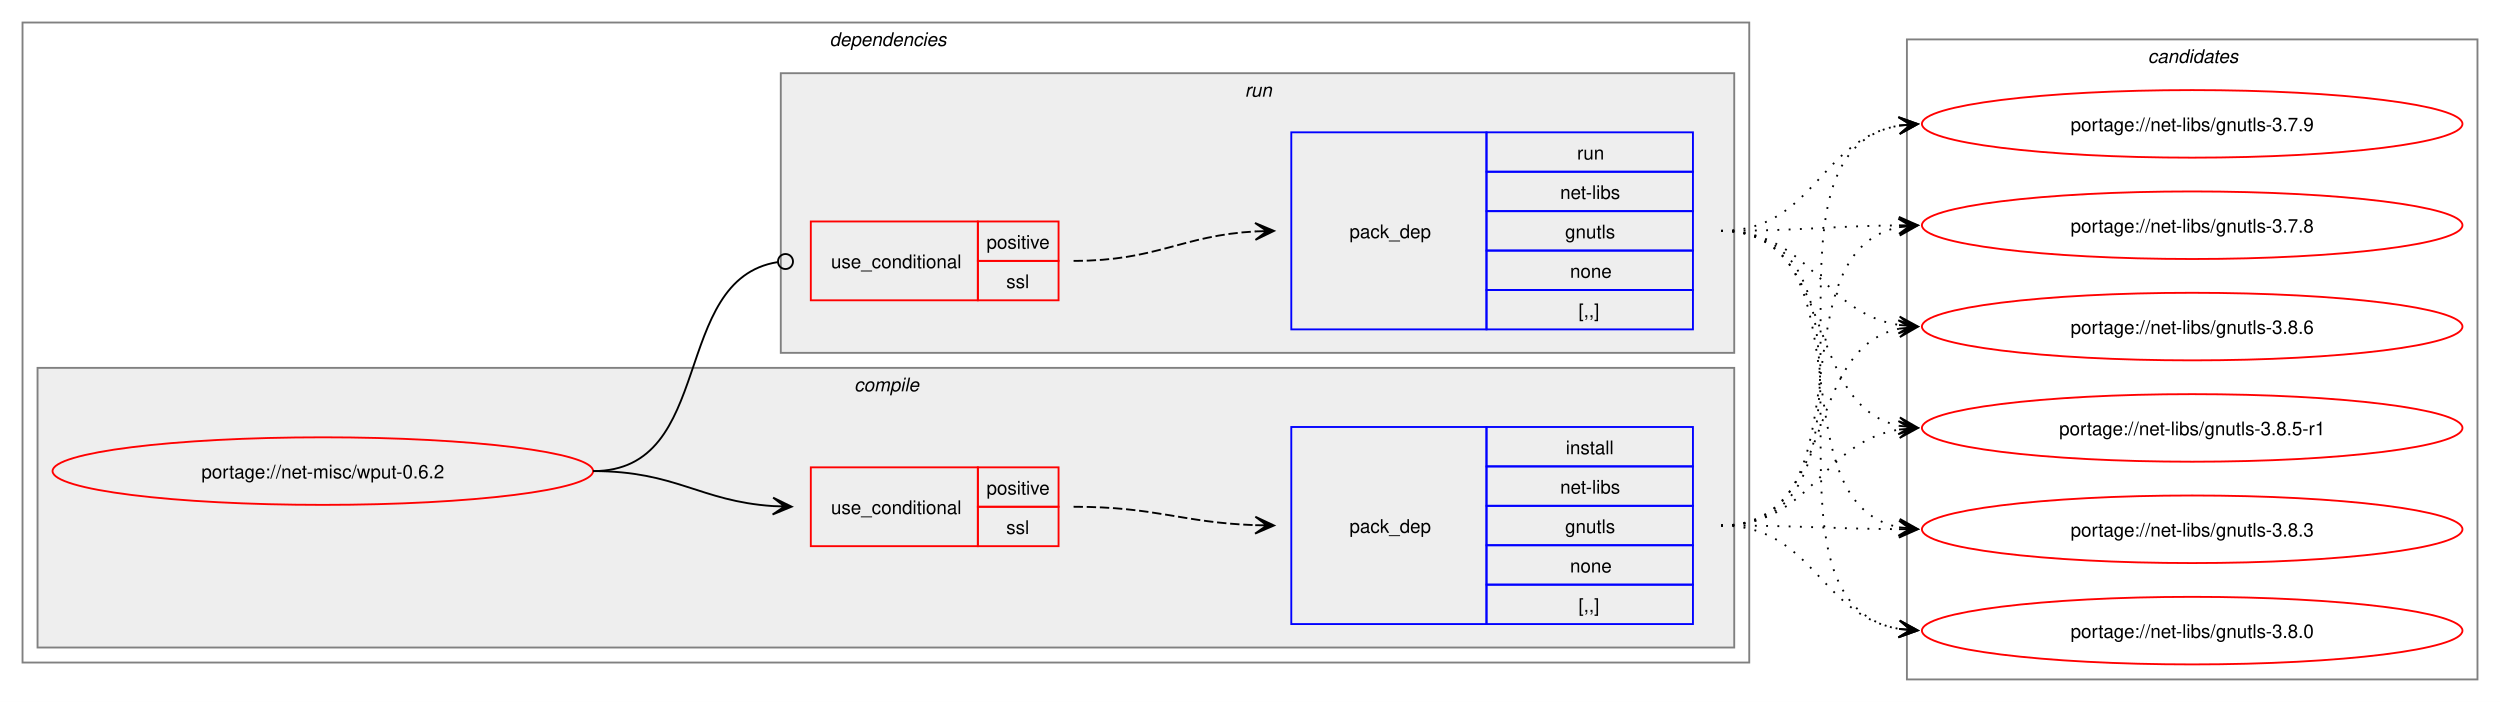
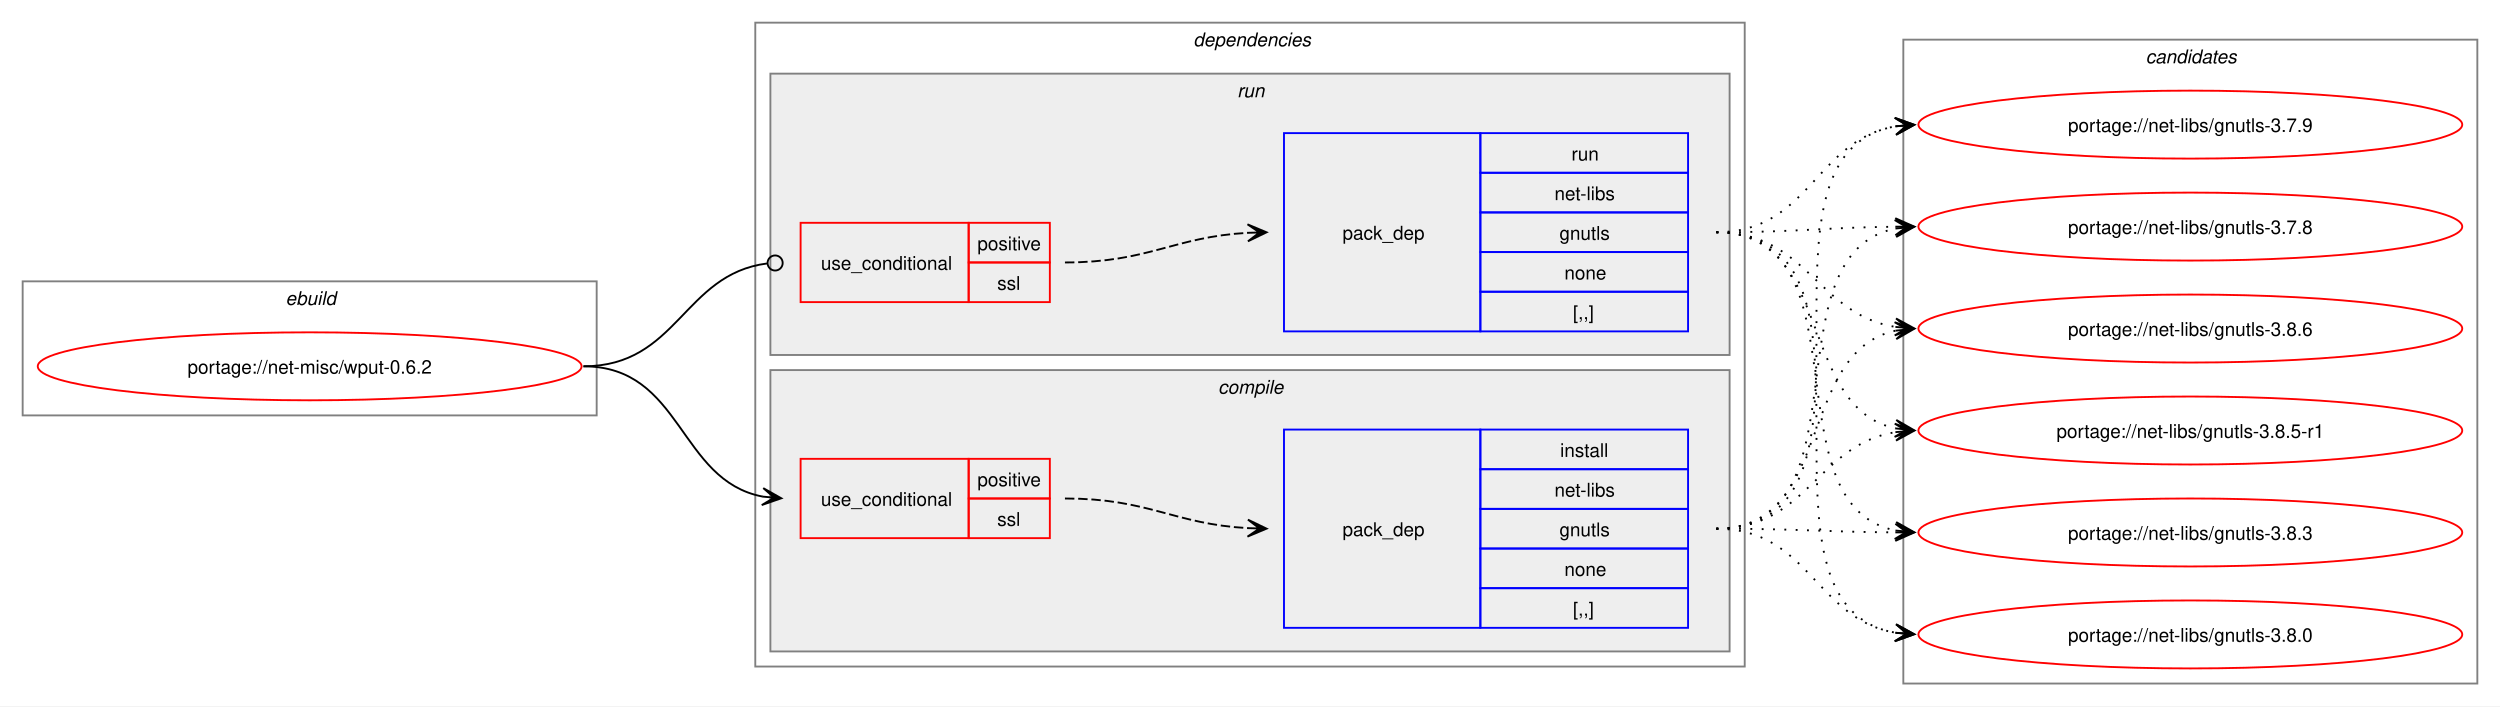
- <svg xmlns="http://www.w3.org/2000/svg" xmlns:xlink="http://www.w3.org/1999/xlink" width="1332pt" height="374pt" viewBox="0.00 0.00 1332.00 374.00">
+ <svg xmlns="http://www.w3.org/2000/svg" xmlns:xlink="http://www.w3.org/1999/xlink" width="1324pt" height="374pt" viewBox="0.00 0.00 1324.00 374.00">
  <g id="graph0" class="graph" transform="scale(1 1) rotate(0) translate(4 370)">
-     <polygon fill="white" stroke="none" points="-4,4 -4,-370 1328,-370 1328,4 -4,4" />
+     <polygon fill="white" stroke="none" points="-4,4 -4,-370 1320,-370 1320,4 -4,4" />
+     <g id="clust1" class="cluster">
+       <polygon fill="none" stroke="gray" points="8,-150 8,-221 312,-221 312,-150 8,-150" />
+       <text text-anchor="start" x="147.25" y="-208.5" font-family="Helvetica,sans-Serif" font-style="italic" font-size="10.00">ebuild</text>
+     </g>
    <g id="clust2" class="cluster">
-       <polygon fill="none" stroke="gray" points="8,-17 8,-358 928,-358 928,-17 8,-17" />
-       <text text-anchor="start" x="438" y="-345.5" font-family="Helvetica,sans-Serif" font-style="italic" font-size="10.00">dependencies</text>
+       <polygon fill="none" stroke="gray" points="396,-17 396,-358 920,-358 920,-17 396,-17" />
+       <text text-anchor="start" x="628" y="-345.5" font-family="Helvetica,sans-Serif" font-style="italic" font-size="10.00">dependencies</text>
+     </g>
+     <g id="clust7" class="cluster">
+       <polygon fill="#eeeeee" stroke="gray" points="404,-182 404,-331 912,-331 912,-182 404,-182" />
+       <text text-anchor="start" x="651.25" y="-318.5" font-family="Helvetica,sans-Serif" font-style="italic" font-size="10.00">run</text>
    </g>
    <g id="clust3" class="cluster">
-       <polygon fill="#eeeeee" stroke="gray" points="16,-25 16,-174 920,-174 920,-25 16,-25" />
-       <text text-anchor="start" x="451.12" y="-161.5" font-family="Helvetica,sans-Serif" font-style="italic" font-size="10.00">compile</text>
-     </g>
-     <g id="clust7" class="cluster">
-       <polygon fill="#eeeeee" stroke="gray" points="412,-182 412,-331 920,-331 920,-182 412,-182" />
-       <text text-anchor="start" x="659.25" y="-318.5" font-family="Helvetica,sans-Serif" font-style="italic" font-size="10.00">run</text>
+       <polygon fill="#eeeeee" stroke="gray" points="404,-25 404,-174 912,-174 912,-25 404,-25" />
+       <text text-anchor="start" x="641.12" y="-161.5" font-family="Helvetica,sans-Serif" font-style="italic" font-size="10.00">compile</text>
    </g>
    <g id="clust10" class="cluster">
-       <polygon fill="none" stroke="gray" points="1012,-8 1012,-349 1316,-349 1316,-8 1012,-8" />
-       <text text-anchor="start" x="1140.38" y="-336.5" font-family="Helvetica,sans-Serif" font-style="italic" font-size="10.00">candidates</text>
+       <polygon fill="none" stroke="gray" points="1004,-8 1004,-349 1308,-349 1308,-8 1004,-8" />
+       <text text-anchor="start" x="1132.38" y="-336.5" font-family="Helvetica,sans-Serif" font-style="italic" font-size="10.00">candidates</text>
    </g>
    <g id="node1" class="node">
      <g id="a_node1">
        <a xlink:href="../net-misc/wput-0.6.2.svg" xlink:title="portage://net-misc/wput-0.6.2">
-           <ellipse fill="none" stroke="red" cx="168" cy="-119" rx="144" ry="18" />
-           <text text-anchor="middle" x="168" y="-115.12" font-family="Helvetica,sans-Serif" font-size="10.00">portage://net-misc/wput-0.6.2</text>
+           <ellipse fill="none" stroke="red" cx="160" cy="-176" rx="144" ry="18" />
+           <text text-anchor="middle" x="160" y="-172.12" font-family="Helvetica,sans-Serif" font-size="10.00">portage://net-misc/wput-0.6.2</text>
        </a>
      </g>
    </g>
    <g id="node2" class="node">
-       <polygon fill="none" stroke="red" points="428,-79 428,-121 517,-121 517,-79 428,-79" />
-       <text text-anchor="start" x="438.75" y="-96.12" font-family="Helvetica,sans-Serif" font-size="10.00">use_conditional</text>
-       <polygon fill="none" stroke="red" points="517,-100 517,-121 560,-121 560,-100 517,-100" />
-       <text text-anchor="start" x="521.62" y="-106.5" font-family="Helvetica,sans-Serif" font-size="10.00">positive</text>
-       <polygon fill="none" stroke="red" points="517,-79 517,-100 560,-100 560,-79 517,-79" />
-       <text text-anchor="start" x="532.12" y="-85.5" font-family="Helvetica,sans-Serif" font-size="10.00">ssl</text>
+       <polygon fill="none" stroke="red" points="420,-85 420,-127 509,-127 509,-85 420,-85" />
+       <text text-anchor="start" x="430.75" y="-102.12" font-family="Helvetica,sans-Serif" font-size="10.00">use_conditional</text>
+       <polygon fill="none" stroke="red" points="509,-106 509,-127 552,-127 552,-106 509,-106" />
+       <text text-anchor="start" x="513.62" y="-112.5" font-family="Helvetica,sans-Serif" font-size="10.00">positive</text>
+       <polygon fill="none" stroke="red" points="509,-85 509,-106 552,-106 552,-85 509,-85" />
+       <text text-anchor="start" x="524.12" y="-91.5" font-family="Helvetica,sans-Serif" font-size="10.00">ssl</text>
    </g>
    <g id="edge2" class="edge">
-       <path fill="none" stroke="black" d="M312,-119C356.34,-119 368.74,-102.99 407.84,-100.36" />
-       <polygon fill="black" stroke="black" points="417.78,-100.04 407.93,-104.86 414,-100.16 407.79,-100.36 407.79,-100.36 407.79,-100.36 414,-100.16 407.64,-95.87 417.78,-100.04" />
+       <path fill="none" stroke="black" d="M305,-176C357.49,-176 355.2,-115.5 399.99,-106.99" />
+       <polygon fill="black" stroke="black" points="409.79,-106.11 400.23,-111.49 406.02,-106.45 399.83,-107 399.83,-107 399.83,-107 406.02,-106.45 399.42,-102.52 409.79,-106.11" />
    </g>
    <g id="node4" class="node">
-       <polygon fill="none" stroke="red" points="428,-210 428,-252 517,-252 517,-210 428,-210" />
-       <text text-anchor="start" x="438.75" y="-227.12" font-family="Helvetica,sans-Serif" font-size="10.00">use_conditional</text>
-       <polygon fill="none" stroke="red" points="517,-231 517,-252 560,-252 560,-231 517,-231" />
-       <text text-anchor="start" x="521.62" y="-237.5" font-family="Helvetica,sans-Serif" font-size="10.00">positive</text>
-       <polygon fill="none" stroke="red" points="517,-210 517,-231 560,-231 560,-210 517,-210" />
-       <text text-anchor="start" x="532.12" y="-216.5" font-family="Helvetica,sans-Serif" font-size="10.00">ssl</text>
+       <polygon fill="none" stroke="red" points="420,-210 420,-252 509,-252 509,-210 420,-210" />
+       <text text-anchor="start" x="430.75" y="-227.12" font-family="Helvetica,sans-Serif" font-size="10.00">use_conditional</text>
+       <polygon fill="none" stroke="red" points="509,-231 509,-252 552,-252 552,-231 509,-231" />
+       <text text-anchor="start" x="513.62" y="-237.5" font-family="Helvetica,sans-Serif" font-size="10.00">positive</text>
+       <polygon fill="none" stroke="red" points="509,-210 509,-231 552,-231 552,-210 509,-210" />
+       <text text-anchor="start" x="524.12" y="-216.5" font-family="Helvetica,sans-Serif" font-size="10.00">ssl</text>
    </g>
    <g id="edge4" class="edge">
-       <path fill="none" stroke="black" d="M312,-119C377.75,-119 352.71,-221.16 410.31,-230.34" />
-       <ellipse fill="none" stroke="black" cx="414.51" cy="-230.66" rx="4" ry="4" />
+       <path fill="none" stroke="black" d="M305,-176C354.97,-176 357.76,-224.74 402.2,-230.46" />
+       <ellipse fill="none" stroke="black" cx="406.51" cy="-230.72" rx="4" ry="4" />
    </g>
    <g id="node3" class="node">
-       <polygon fill="none" stroke="blue" points="684,-37.5 684,-142.5 788,-142.5 788,-37.5 684,-37.5" />
-       <text text-anchor="start" x="715" y="-86.12" font-family="Helvetica,sans-Serif" font-size="10.00">pack_dep</text>
-       <polygon fill="none" stroke="blue" points="788,-121.5 788,-142.5 898,-142.5 898,-121.5 788,-121.5" />
-       <text text-anchor="start" x="830.25" y="-128" font-family="Helvetica,sans-Serif" font-size="10.00">install</text>
-       <polygon fill="none" stroke="blue" points="788,-100.5 788,-121.5 898,-121.5 898,-100.5 788,-100.5" />
-       <text text-anchor="start" x="827.25" y="-107" font-family="Helvetica,sans-Serif" font-size="10.00">net-libs</text>
-       <polygon fill="none" stroke="blue" points="788,-79.5 788,-100.5 898,-100.5 898,-79.5 788,-79.5" />
-       <text text-anchor="start" x="829.88" y="-86" font-family="Helvetica,sans-Serif" font-size="10.00">gnutls</text>
-       <polygon fill="none" stroke="blue" points="788,-58.5 788,-79.5 898,-79.5 898,-58.5 788,-58.5" />
-       <text text-anchor="start" x="832.5" y="-65" font-family="Helvetica,sans-Serif" font-size="10.00">none</text>
-       <polygon fill="none" stroke="blue" points="788,-37.5 788,-58.5 898,-58.5 898,-37.5 788,-37.5" />
-       <text text-anchor="start" x="837" y="-44" font-family="Helvetica,sans-Serif" font-size="10.00">[,,]</text>
+       <polygon fill="none" stroke="blue" points="676,-37.5 676,-142.5 780,-142.5 780,-37.5 676,-37.5" />
+       <text text-anchor="start" x="707" y="-86.12" font-family="Helvetica,sans-Serif" font-size="10.00">pack_dep</text>
+       <polygon fill="none" stroke="blue" points="780,-121.5 780,-142.5 890,-142.5 890,-121.5 780,-121.5" />
+       <text text-anchor="start" x="822.25" y="-128" font-family="Helvetica,sans-Serif" font-size="10.00">install</text>
+       <polygon fill="none" stroke="blue" points="780,-100.5 780,-121.5 890,-121.5 890,-100.5 780,-100.5" />
+       <text text-anchor="start" x="819.25" y="-107" font-family="Helvetica,sans-Serif" font-size="10.00">net-libs</text>
+       <polygon fill="none" stroke="blue" points="780,-79.5 780,-100.5 890,-100.5 890,-79.5 780,-79.5" />
+       <text text-anchor="start" x="821.88" y="-86" font-family="Helvetica,sans-Serif" font-size="10.00">gnutls</text>
+       <polygon fill="none" stroke="blue" points="780,-58.5 780,-79.5 890,-79.5 890,-58.5 780,-58.5" />
+       <text text-anchor="start" x="824.5" y="-65" font-family="Helvetica,sans-Serif" font-size="10.00">none</text>
+       <polygon fill="none" stroke="blue" points="780,-37.5 780,-58.5 890,-58.5 890,-37.5 780,-37.5" />
+       <text text-anchor="start" x="829" y="-44" font-family="Helvetica,sans-Serif" font-size="10.00">[,,]</text>
    </g>
    <g id="edge1" class="edge">
-       <path fill="none" stroke="black" stroke-dasharray="5,2" d="M568,-100C612.25,-100 625.65,-91.57 664.84,-90.19" />
-       <polygon fill="black" stroke="black" points="674.78,-90.02 664.86,-94.69 671,-90.09 664.78,-90.19 664.78,-90.19 664.78,-90.19 671,-90.09 664.71,-85.69 674.78,-90.02" />
+       <path fill="none" stroke="black" stroke-dasharray="5,2" d="M560,-106C604.64,-106 617.48,-92.46 657.03,-90.29" />
+       <polygon fill="black" stroke="black" points="666.78,-90.03 656.91,-94.8 663,-90.13 656.79,-90.3 656.79,-90.3 656.79,-90.3 663,-90.13 656.67,-85.8 666.78,-90.03" />
    </g>
    <g id="node6" class="node">
      <g id="a_node6">
        <a xlink:href="../net-libs/gnutls-3.8.6.svg" xlink:title="portage://net-libs/gnutls-3.8.6">
-           <ellipse fill="none" stroke="red" cx="1164" cy="-196" rx="144" ry="18" />
-           <text text-anchor="middle" x="1164" y="-192.12" font-family="Helvetica,sans-Serif" font-size="10.00">portage://net-libs/gnutls-3.8.6</text>
+           <ellipse fill="none" stroke="red" cx="1156" cy="-196" rx="144" ry="18" />
+           <text text-anchor="middle" x="1156" y="-192.12" font-family="Helvetica,sans-Serif" font-size="10.00">portage://net-libs/gnutls-3.8.6</text>
        </a>
      </g>
    </g>
    <g id="edge5" class="edge">
-       <path fill="none" stroke="black" stroke-dasharray="1,5" d="M913,-90C975.59,-90 955.33,-183.55 1007.89,-194.88" />
-       <polygon fill="black" stroke="black" points="1017.79,-195.88 1007.39,-199.35 1014.03,-195.5 1007.84,-194.88 1007.84,-194.88 1007.84,-194.88 1014.03,-195.5 1008.29,-190.4 1017.79,-195.88" />
+       <path fill="none" stroke="black" stroke-dasharray="1,5" d="M905,-90C967.59,-90 947.33,-183.55 999.89,-194.88" />
+       <polygon fill="black" stroke="black" points="1009.79,-195.88 999.39,-199.35 1006.03,-195.5 999.84,-194.88 999.84,-194.88 999.84,-194.88 1006.03,-195.5 1000.29,-190.4 1009.79,-195.88" />
    </g>
    <g id="node7" class="node">
      <g id="a_node7">
        <a xlink:href="../net-libs/gnutls-3.8.5-r1.svg" xlink:title="portage://net-libs/gnutls-3.8.5-r1">
-           <ellipse fill="none" stroke="red" cx="1164" cy="-142" rx="144" ry="18" />
-           <text text-anchor="middle" x="1164" y="-138.12" font-family="Helvetica,sans-Serif" font-size="10.00">portage://net-libs/gnutls-3.8.5-r1</text>
+           <ellipse fill="none" stroke="red" cx="1156" cy="-142" rx="144" ry="18" />
+           <text text-anchor="middle" x="1156" y="-138.12" font-family="Helvetica,sans-Serif" font-size="10.00">portage://net-libs/gnutls-3.8.5-r1</text>
        </a>
      </g>
    </g>
    <g id="edge6" class="edge">
-       <path fill="none" stroke="black" stroke-dasharray="1,5" d="M913,-90C961.48,-90 966.07,-134.38 1007.86,-141.14" />
-       <polygon fill="black" stroke="black" points="1017.79,-141.91 1007.47,-145.62 1014.01,-141.62 1007.81,-141.14 1007.81,-141.14 1007.81,-141.14 1014.01,-141.62 1008.16,-136.65 1017.79,-141.91" />
+       <path fill="none" stroke="black" stroke-dasharray="1,5" d="M905,-90C953.48,-90 958.07,-134.38 999.86,-141.14" />
+       <polygon fill="black" stroke="black" points="1009.79,-141.91 999.47,-145.62 1006.01,-141.62 999.81,-141.14 999.81,-141.14 999.81,-141.14 1006.01,-141.62 1000.16,-136.65 1009.79,-141.91" />
    </g>
    <g id="node8" class="node">
      <g id="a_node8">
        <a xlink:href="../net-libs/gnutls-3.8.3.svg" xlink:title="portage://net-libs/gnutls-3.8.3">
-           <ellipse fill="none" stroke="red" cx="1164" cy="-88" rx="144" ry="18" />
-           <text text-anchor="middle" x="1164" y="-84.12" font-family="Helvetica,sans-Serif" font-size="10.00">portage://net-libs/gnutls-3.8.3</text>
+           <ellipse fill="none" stroke="red" cx="1156" cy="-88" rx="144" ry="18" />
+           <text text-anchor="middle" x="1156" y="-84.12" font-family="Helvetica,sans-Serif" font-size="10.00">portage://net-libs/gnutls-3.8.3</text>
        </a>
      </g>
    </g>
    <g id="edge7" class="edge">
-       <path fill="none" stroke="black" stroke-dasharray="1,5" d="M913,-90C956.25,-90 969.71,-88.31 1008.08,-88.04" />
-       <polygon fill="black" stroke="black" points="1017.78,-88 1007.8,-92.54 1014,-88.02 1007.78,-88.04 1007.78,-88.04 1007.78,-88.04 1014,-88.02 1007.77,-83.54 1017.78,-88" />
+       <path fill="none" stroke="black" stroke-dasharray="1,5" d="M905,-90C948.25,-90 961.71,-88.31 1000.08,-88.04" />
+       <polygon fill="black" stroke="black" points="1009.78,-88 999.8,-92.54 1006,-88.02 999.78,-88.04 999.78,-88.04 999.78,-88.04 1006,-88.02 999.77,-83.54 1009.78,-88" />
    </g>
    <g id="node9" class="node">
      <g id="a_node9">
        <a xlink:href="../net-libs/gnutls-3.8.0.svg" xlink:title="portage://net-libs/gnutls-3.8.0">
-           <ellipse fill="none" stroke="red" cx="1164" cy="-34" rx="144" ry="18" />
-           <text text-anchor="middle" x="1164" y="-30.12" font-family="Helvetica,sans-Serif" font-size="10.00">portage://net-libs/gnutls-3.8.0</text>
+           <ellipse fill="none" stroke="red" cx="1156" cy="-34" rx="144" ry="18" />
+           <text text-anchor="middle" x="1156" y="-30.12" font-family="Helvetica,sans-Serif" font-size="10.00">portage://net-libs/gnutls-3.8.0</text>
        </a>
      </g>
    </g>
    <g id="edge8" class="edge">
-       <path fill="none" stroke="black" stroke-dasharray="1,5" d="M913,-90C962.33,-90 965.51,-42 1007.98,-34.88" />
-       <polygon fill="black" stroke="black" points="1017.79,-34.1 1008.18,-39.38 1014.02,-34.4 1007.82,-34.89 1007.82,-34.89 1007.82,-34.89 1014.02,-34.4 1007.46,-30.41 1017.79,-34.1" />
+       <path fill="none" stroke="black" stroke-dasharray="1,5" d="M905,-90C954.33,-90 957.51,-42 999.98,-34.88" />
+       <polygon fill="black" stroke="black" points="1009.79,-34.1 1000.18,-39.38 1006.02,-34.4 999.82,-34.89 999.82,-34.89 999.82,-34.89 1006.02,-34.4 999.46,-30.41 1009.79,-34.1" />
    </g>
    <g id="node10" class="node">
      <g id="a_node10">
        <a xlink:href="../net-libs/gnutls-3.7.9.svg" xlink:title="portage://net-libs/gnutls-3.7.9">
-           <ellipse fill="none" stroke="red" cx="1164" cy="-304" rx="144" ry="18" />
-           <text text-anchor="middle" x="1164" y="-300.12" font-family="Helvetica,sans-Serif" font-size="10.00">portage://net-libs/gnutls-3.7.9</text>
+           <ellipse fill="none" stroke="red" cx="1156" cy="-304" rx="144" ry="18" />
+           <text text-anchor="middle" x="1156" y="-300.12" font-family="Helvetica,sans-Serif" font-size="10.00">portage://net-libs/gnutls-3.7.9</text>
        </a>
      </g>
    </g>
    <g id="edge9" class="edge">
-       <path fill="none" stroke="black" stroke-dasharray="1,5" d="M913,-90C1015.2,-90 920.46,-288.41 1008.04,-303.14" />
-       <polygon fill="black" stroke="black" points="1017.79,-303.9 1007.46,-307.61 1014.02,-303.61 1007.82,-303.12 1007.82,-303.12 1007.82,-303.12 1014.02,-303.61 1008.17,-298.63 1017.79,-303.9" />
+       <path fill="none" stroke="black" stroke-dasharray="1,5" d="M905,-90C1007.2,-90 912.46,-288.41 1000.04,-303.14" />
+       <polygon fill="black" stroke="black" points="1009.79,-303.9 999.46,-307.61 1006.02,-303.61 999.82,-303.12 999.82,-303.12 999.82,-303.12 1006.02,-303.61 1000.17,-298.63 1009.79,-303.9" />
    </g>
    <g id="node11" class="node">
      <g id="a_node11">
        <a xlink:href="../net-libs/gnutls-3.7.8.svg" xlink:title="portage://net-libs/gnutls-3.7.8">
-           <ellipse fill="none" stroke="red" cx="1164" cy="-250" rx="144" ry="18" />
-           <text text-anchor="middle" x="1164" y="-246.12" font-family="Helvetica,sans-Serif" font-size="10.00">portage://net-libs/gnutls-3.7.8</text>
+           <ellipse fill="none" stroke="red" cx="1156" cy="-250" rx="144" ry="18" />
+           <text text-anchor="middle" x="1156" y="-246.12" font-family="Helvetica,sans-Serif" font-size="10.00">portage://net-libs/gnutls-3.7.8</text>
        </a>
      </g>
    </g>
    <g id="edge10" class="edge">
-       <path fill="none" stroke="black" stroke-dasharray="1,5" d="M913,-90C994.3,-90 939.43,-235.35 1007.96,-248.98" />
-       <polygon fill="black" stroke="black" points="1017.79,-249.89 1007.41,-253.45 1014.02,-249.54 1007.83,-248.97 1007.83,-248.97 1007.83,-248.97 1014.02,-249.54 1008.24,-244.49 1017.79,-249.89" />
+       <path fill="none" stroke="black" stroke-dasharray="1,5" d="M905,-90C986.3,-90 931.43,-235.35 999.96,-248.98" />
+       <polygon fill="black" stroke="black" points="1009.79,-249.89 999.41,-253.45 1006.02,-249.54 999.83,-248.97 999.83,-248.97 999.83,-248.97 1006.02,-249.54 1000.24,-244.49 1009.79,-249.89" />
    </g>
    <g id="node5" class="node">
-       <polygon fill="none" stroke="blue" points="684,-194.5 684,-299.5 788,-299.5 788,-194.5 684,-194.5" />
-       <text text-anchor="start" x="715" y="-243.12" font-family="Helvetica,sans-Serif" font-size="10.00">pack_dep</text>
-       <polygon fill="none" stroke="blue" points="788,-278.5 788,-299.5 898,-299.5 898,-278.5 788,-278.5" />
-       <text text-anchor="start" x="836.25" y="-285" font-family="Helvetica,sans-Serif" font-size="10.00">run</text>
-       <polygon fill="none" stroke="blue" points="788,-257.5 788,-278.5 898,-278.5 898,-257.5 788,-257.5" />
-       <text text-anchor="start" x="827.25" y="-264" font-family="Helvetica,sans-Serif" font-size="10.00">net-libs</text>
-       <polygon fill="none" stroke="blue" points="788,-236.5 788,-257.5 898,-257.5 898,-236.5 788,-236.5" />
-       <text text-anchor="start" x="829.88" y="-243" font-family="Helvetica,sans-Serif" font-size="10.00">gnutls</text>
-       <polygon fill="none" stroke="blue" points="788,-215.5 788,-236.5 898,-236.5 898,-215.5 788,-215.5" />
-       <text text-anchor="start" x="832.5" y="-222" font-family="Helvetica,sans-Serif" font-size="10.00">none</text>
-       <polygon fill="none" stroke="blue" points="788,-194.5 788,-215.5 898,-215.5 898,-194.5 788,-194.5" />
-       <text text-anchor="start" x="837" y="-201" font-family="Helvetica,sans-Serif" font-size="10.00">[,,]</text>
+       <polygon fill="none" stroke="blue" points="676,-194.5 676,-299.5 780,-299.5 780,-194.5 676,-194.5" />
+       <text text-anchor="start" x="707" y="-243.12" font-family="Helvetica,sans-Serif" font-size="10.00">pack_dep</text>
+       <polygon fill="none" stroke="blue" points="780,-278.5 780,-299.5 890,-299.5 890,-278.5 780,-278.5" />
+       <text text-anchor="start" x="828.25" y="-285" font-family="Helvetica,sans-Serif" font-size="10.00">run</text>
+       <polygon fill="none" stroke="blue" points="780,-257.5 780,-278.5 890,-278.5 890,-257.5 780,-257.5" />
+       <text text-anchor="start" x="819.25" y="-264" font-family="Helvetica,sans-Serif" font-size="10.00">net-libs</text>
+       <polygon fill="none" stroke="blue" points="780,-236.5 780,-257.5 890,-257.5 890,-236.5 780,-236.5" />
+       <text text-anchor="start" x="821.88" y="-243" font-family="Helvetica,sans-Serif" font-size="10.00">gnutls</text>
+       <polygon fill="none" stroke="blue" points="780,-215.5 780,-236.5 890,-236.5 890,-215.5 780,-215.5" />
+       <text text-anchor="start" x="824.5" y="-222" font-family="Helvetica,sans-Serif" font-size="10.00">none</text>
+       <polygon fill="none" stroke="blue" points="780,-194.5 780,-215.5 890,-215.5 890,-194.5 780,-194.5" />
+       <text text-anchor="start" x="829" y="-201" font-family="Helvetica,sans-Serif" font-size="10.00">[,,]</text>
    </g>
    <g id="edge3" class="edge">
-       <path fill="none" stroke="black" stroke-dasharray="5,2" d="M568,-231C612.64,-231 625.48,-244.54 665.03,-246.71" />
-       <polygon fill="black" stroke="black" points="674.78,-246.97 664.67,-251.2 671,-246.87 664.79,-246.7 664.79,-246.7 664.79,-246.7 671,-246.87 664.91,-242.2 674.78,-246.97" />
+       <path fill="none" stroke="black" stroke-dasharray="5,2" d="M560,-231C604.64,-231 617.48,-244.54 657.03,-246.71" />
+       <polygon fill="black" stroke="black" points="666.78,-246.97 656.67,-251.2 663,-246.87 656.79,-246.7 656.79,-246.7 656.79,-246.7 663,-246.87 656.91,-242.2 666.78,-246.97" />
    </g>
    <g id="edge11" class="edge">
-       <path fill="none" stroke="black" stroke-dasharray="1,5" d="M913,-247C961.3,-247 966.21,-203.47 1007.89,-196.84" />
-       <polygon fill="black" stroke="black" points="1017.79,-196.09 1008.15,-201.34 1014.01,-196.38 1007.81,-196.85 1007.81,-196.85 1007.81,-196.85 1014.01,-196.38 1007.47,-192.36 1017.79,-196.09" />
+       <path fill="none" stroke="black" stroke-dasharray="1,5" d="M905,-247C953.3,-247 958.21,-203.47 999.89,-196.84" />
+       <polygon fill="black" stroke="black" points="1009.79,-196.09 1000.15,-201.34 1006.01,-196.38 999.81,-196.85 999.81,-196.85 999.81,-196.85 1006.01,-196.38 999.47,-192.36 1009.79,-196.09" />
    </g>
    <g id="edge12" class="edge">
-       <path fill="none" stroke="black" stroke-dasharray="1,5" d="M913,-247C975.3,-247 955.57,-154.33 1007.94,-143.11" />
-       <polygon fill="black" stroke="black" points="1017.79,-142.12 1008.29,-147.6 1014.02,-142.5 1007.84,-143.12 1007.84,-143.12 1007.84,-143.12 1014.02,-142.5 1007.39,-138.64 1017.79,-142.12" />
+       <path fill="none" stroke="black" stroke-dasharray="1,5" d="M905,-247C967.3,-247 947.57,-154.33 999.94,-143.11" />
+       <polygon fill="black" stroke="black" points="1009.79,-142.12 1000.29,-147.6 1006.02,-142.5 999.84,-143.12 999.84,-143.12 999.84,-143.12 1006.02,-142.5 999.39,-138.64 1009.79,-142.12" />
    </g>
    <g id="edge13" class="edge">
-       <path fill="none" stroke="black" stroke-dasharray="1,5" d="M913,-247C993.95,-247 939.73,-102.56 1008.01,-89.02" />
-       <polygon fill="black" stroke="black" points="1017.79,-88.11 1008.24,-93.51 1014.02,-88.46 1007.83,-89.03 1007.83,-89.03 1007.83,-89.03 1014.02,-88.46 1007.42,-84.55 1017.79,-88.11" />
+       <path fill="none" stroke="black" stroke-dasharray="1,5" d="M905,-247C985.95,-247 931.73,-102.56 1000.01,-89.02" />
+       <polygon fill="black" stroke="black" points="1009.79,-88.11 1000.24,-93.51 1006.02,-88.46 999.83,-89.03 999.83,-89.03 999.83,-89.03 1006.02,-88.46 999.42,-84.55 1009.79,-88.11" />
    </g>
    <g id="edge14" class="edge">
-       <path fill="none" stroke="black" stroke-dasharray="1,5" d="M913,-247C1014.82,-247 920.8,-49.52 1008.08,-34.86" />
-       <polygon fill="black" stroke="black" points="1017.79,-34.1 1008.17,-39.37 1014.02,-34.39 1007.82,-34.88 1007.82,-34.88 1007.82,-34.88 1014.02,-34.39 1007.46,-30.39 1017.79,-34.1" />
+       <path fill="none" stroke="black" stroke-dasharray="1,5" d="M905,-247C1006.82,-247 912.8,-49.52 1000.08,-34.86" />
+       <polygon fill="black" stroke="black" points="1009.79,-34.1 1000.17,-39.37 1006.02,-34.39 999.82,-34.88 999.82,-34.88 999.82,-34.88 1006.02,-34.39 999.46,-30.39 1009.79,-34.1" />
    </g>
    <g id="edge15" class="edge">
-       <path fill="none" stroke="black" stroke-dasharray="1,5" d="M913,-247C962.52,-247 965.36,-295.85 1007.95,-303.1" />
-       <polygon fill="black" stroke="black" points="1017.79,-303.9 1007.45,-307.58 1014.02,-303.6 1007.82,-303.09 1007.82,-303.09 1007.82,-303.09 1014.02,-303.6 1008.18,-298.61 1017.79,-303.9" />
+       <path fill="none" stroke="black" stroke-dasharray="1,5" d="M905,-247C954.52,-247 957.36,-295.85 999.95,-303.1" />
+       <polygon fill="black" stroke="black" points="1009.79,-303.9 999.45,-307.58 1006.02,-303.6 999.82,-303.09 999.82,-303.09 999.82,-303.09 1006.02,-303.6 1000.18,-298.61 1009.79,-303.9" />
    </g>
    <g id="edge16" class="edge">
-       <path fill="none" stroke="black" stroke-dasharray="1,5" d="M913,-247C956.26,-247 969.71,-249.53 1008.08,-249.94" />
-       <polygon fill="black" stroke="black" points="1017.78,-249.99 1007.76,-254.44 1014,-249.97 1007.78,-249.94 1007.78,-249.94 1007.78,-249.94 1014,-249.97 1007.81,-245.44 1017.78,-249.99" />
+       <path fill="none" stroke="black" stroke-dasharray="1,5" d="M905,-247C948.26,-247 961.71,-249.53 1000.08,-249.94" />
+       <polygon fill="black" stroke="black" points="1009.78,-249.99 999.76,-254.44 1006,-249.97 999.78,-249.94 999.78,-249.94 999.78,-249.94 1006,-249.97 999.81,-245.44 1009.78,-249.99" />
    </g>
  </g>
</svg>
